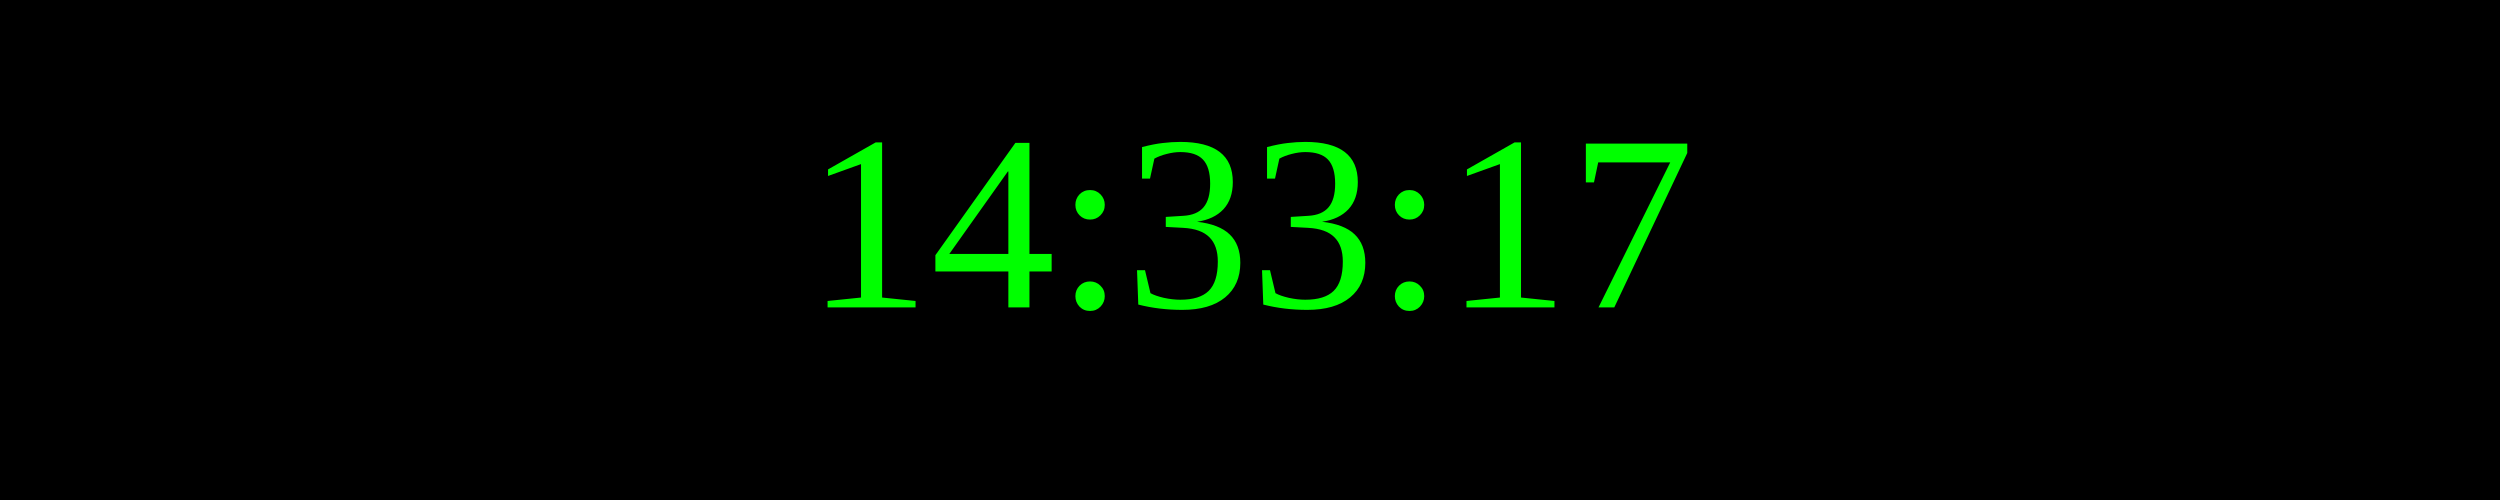
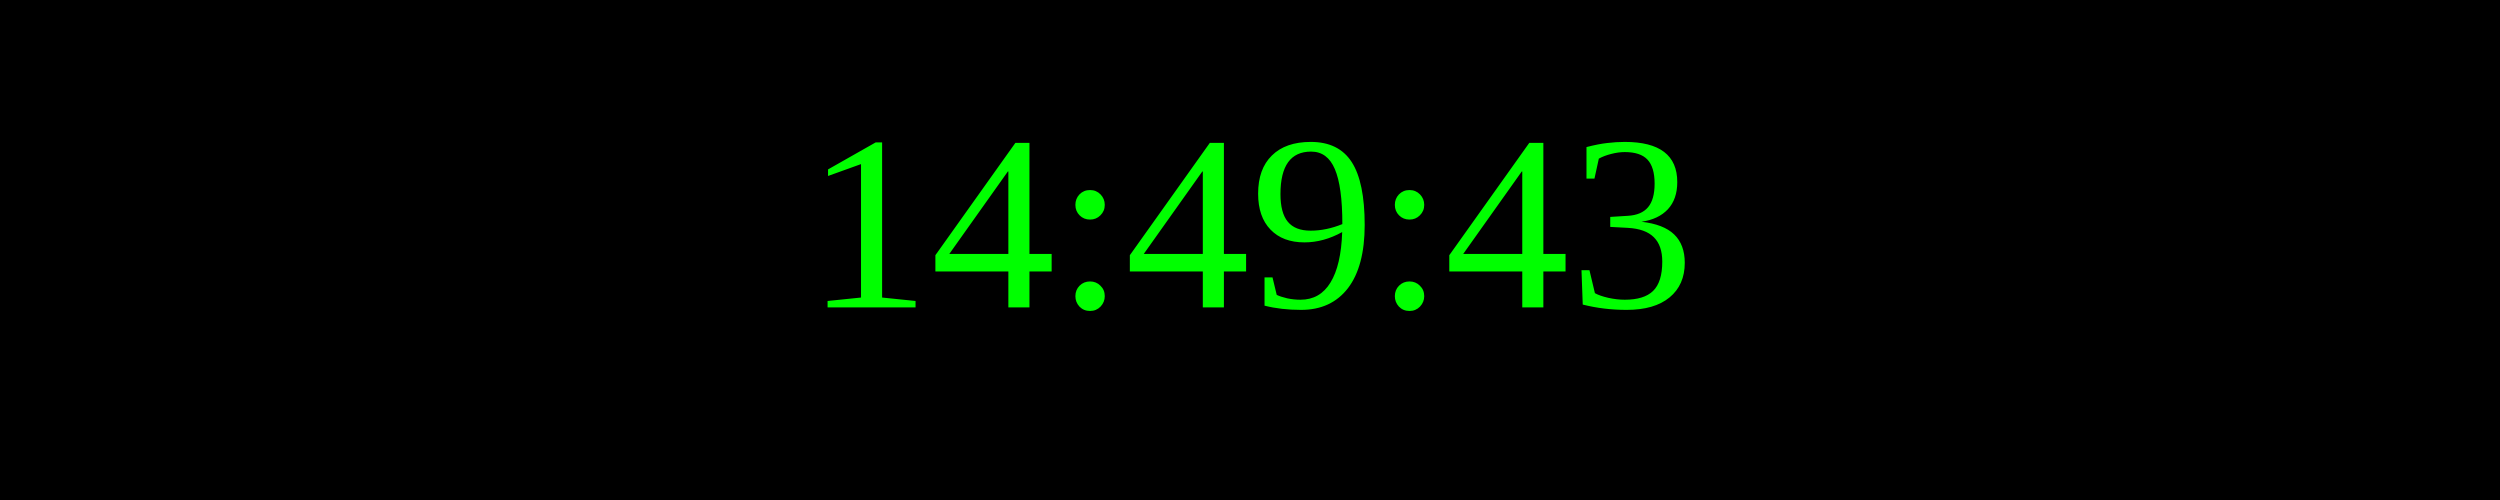
<svg xmlns="http://www.w3.org/2000/svg" width="250" height="50">
  <rect width="100%" height="100%" fill="black" />
  <text x="50%" y="50%" font-size="25" fill="lime" text-anchor="middle" dominant-baseline="middle">
- 14:33:17
+ 14:49:43
</text>
</svg>
